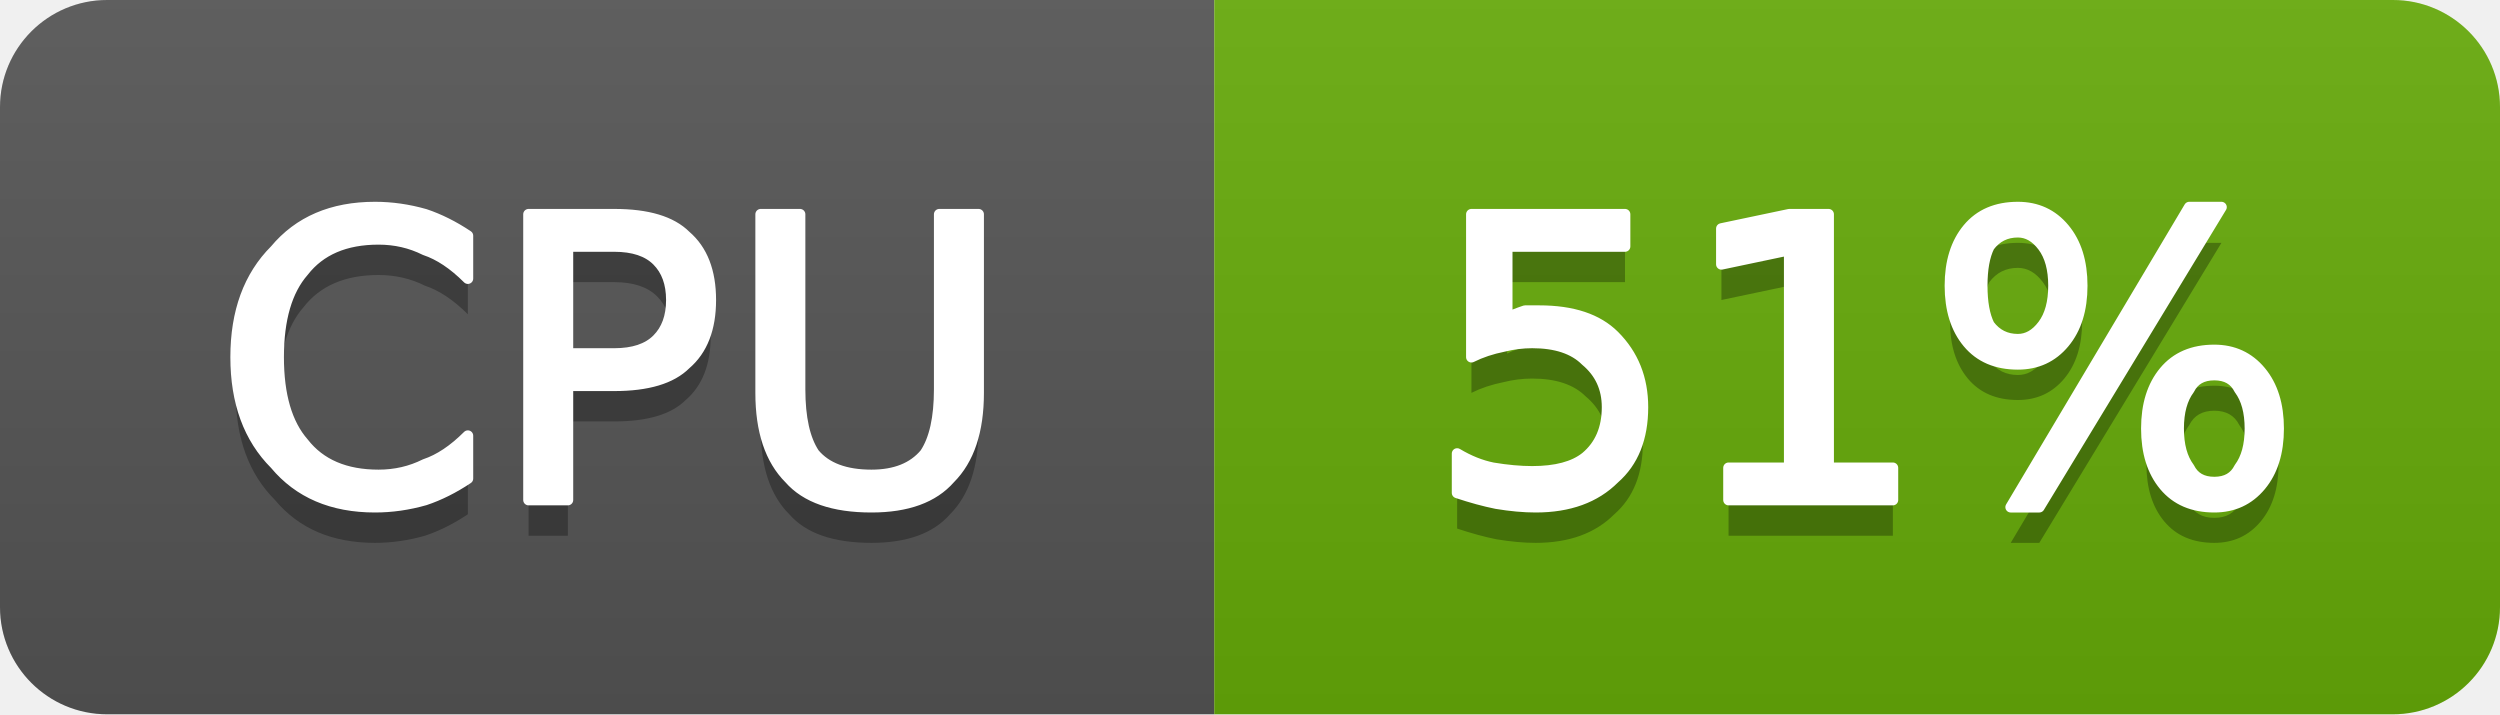
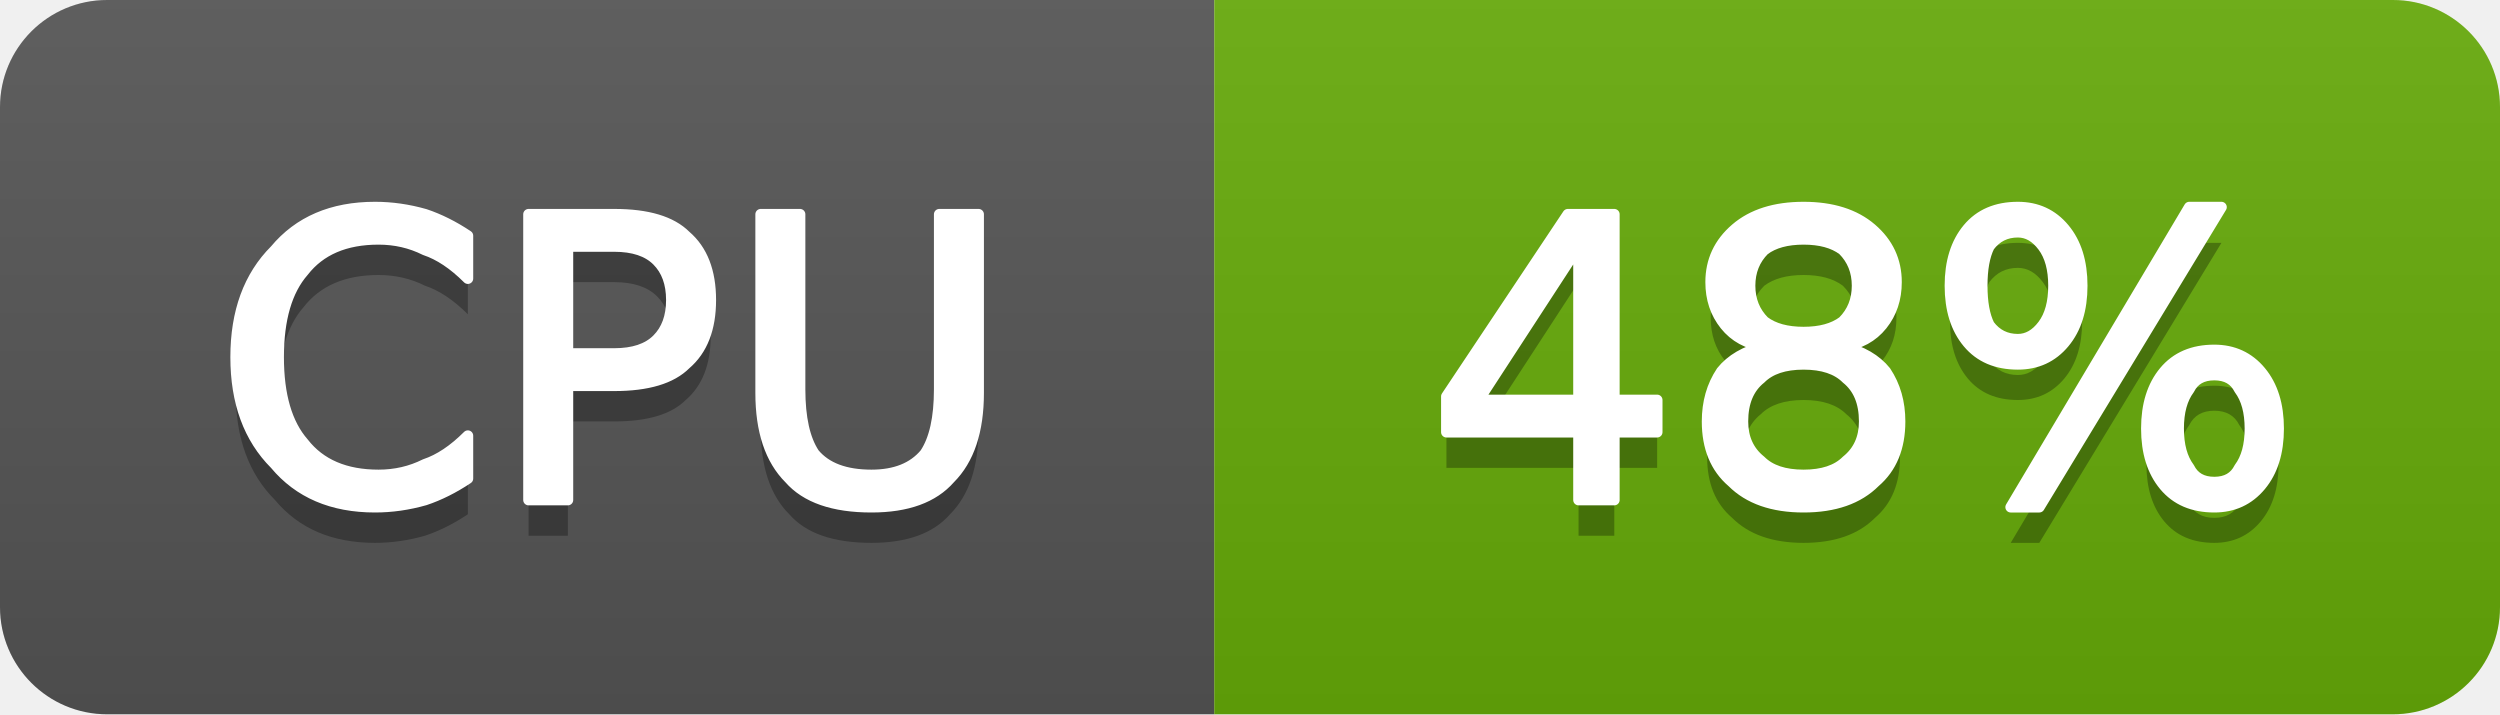
- <svg xmlns="http://www.w3.org/2000/svg" width="70" height="20" viewBox="0 0 70 20" role="img" aria-label="CPU: 51%">
+ <svg xmlns="http://www.w3.org/2000/svg" width="70" height="20" viewBox="0 0 70 20" role="img" aria-label="CPU: 48%">
  <linearGradient id="g-cluster_cpu_usage" x2="0" y2="100%">
    <stop offset="0" stop-color="#bbb" stop-opacity=".1" />
    <stop offset="1" stop-opacity=".1" />
  </linearGradient>
  <clipPath id="r-cluster_cpu_usage">
    <rect width="70" height="20" rx="3" fill="#fff" />
  </clipPath>
  <g clip-path="url(#r-cluster_cpu_usage)">
    <rect width="34" height="20" fill="#555" />
    <rect x="34" width="36" height="20" fill="#67ac09" />
    <rect width="70" height="20" fill="url(#g-cluster_cpu_usage)" />
    <path transform="translate(0 1)" fill="#010101" fill-opacity=".3" d="M13.1 6.6L13.1 7.8Q12.5 7.2 11.9 7.0Q11.3 6.7 10.6 6.7Q9.2 6.7 8.5 7.6Q7.8 8.4 7.8 10.0Q7.8 11.6 8.5 12.4Q9.2 13.3 10.6 13.3Q11.3 13.3 11.9 13.0Q12.5 12.8 13.1 12.2L13.1 13.4Q12.5 13.8 11.9 14.0Q11.2 14.2 10.5 14.2Q8.7 14.2 7.7 13.0Q6.6 11.9 6.6 10.0Q6.6 8.1 7.7 7.0Q8.7 5.8 10.5 5.8Q11.2 5.8 11.9 6.0Q12.5 6.2 13.1 6.6ZM15.9 6.9L15.9 9.9L17.2 9.9Q18.0 9.9 18.4 9.5Q18.8 9.1 18.8 8.4Q18.8 7.7 18.4 7.3Q18.0 6.9 17.2 6.9L15.9 6.9ZM14.8 6.0L17.2 6.0Q18.6 6.0 19.2 6.6Q19.9 7.2 19.9 8.4Q19.9 9.6 19.2 10.2Q18.6 10.8 17.2 10.8L15.9 10.8L15.9 14.0L14.8 14.0L14.8 6.0ZM21.3 6.0L22.4 6.0L22.4 10.9Q22.4 12.1 22.8 12.7Q23.3 13.3 24.4 13.3Q25.4 13.3 25.9 12.7Q26.3 12.1 26.3 10.9L26.3 6.0L27.4 6.0L27.4 11.0Q27.4 12.6 26.6 13.4Q25.9 14.2 24.4 14.2Q22.8 14.2 22.1 13.4Q21.3 12.6 21.3 11.0L21.3 6.0Z" />
    <path fill="#fff" stroke="#fff" stroke-width="0.3" stroke-linejoin="round" d="M13.1 6.6L13.1 7.8Q12.5 7.2 11.9 7.0Q11.3 6.7 10.6 6.7Q9.2 6.7 8.5 7.6Q7.8 8.4 7.8 10.0Q7.8 11.6 8.5 12.4Q9.2 13.3 10.6 13.3Q11.3 13.3 11.9 13.0Q12.5 12.8 13.1 12.2L13.1 13.4Q12.5 13.8 11.9 14.0Q11.2 14.2 10.5 14.2Q8.7 14.2 7.7 13.0Q6.6 11.9 6.6 10.0Q6.6 8.1 7.7 7.0Q8.7 5.8 10.5 5.8Q11.2 5.8 11.9 6.0Q12.5 6.2 13.1 6.6ZM15.9 6.9L15.9 9.9L17.2 9.9Q18.0 9.9 18.4 9.5Q18.8 9.1 18.8 8.4Q18.8 7.7 18.4 7.3Q18.0 6.9 17.2 6.9L15.9 6.9ZM14.8 6.0L17.2 6.0Q18.6 6.0 19.2 6.6Q19.9 7.2 19.9 8.4Q19.9 9.6 19.2 10.2Q18.6 10.8 17.2 10.8L15.9 10.8L15.9 14.0L14.8 14.0L14.8 6.0ZM21.3 6.0L22.4 6.0L22.4 10.9Q22.4 12.1 22.8 12.7Q23.3 13.3 24.4 13.3Q25.4 13.3 25.9 12.7Q26.3 12.1 26.3 10.9L26.3 6.0L27.4 6.0L27.4 11.0Q27.4 12.6 26.6 13.4Q25.9 14.2 24.4 14.2Q22.8 14.2 22.1 13.4Q21.3 12.6 21.3 11.0L21.3 6.0Z" />
-     <path transform="translate(0 1)" fill="#010101" fill-opacity=".3" d="M41.2 6.0L45.5 6.0L45.5 6.9L42.2 6.9L42.2 8.9Q42.4 8.8 42.7 8.7Q42.9 8.7 43.1 8.7Q44.5 8.7 45.2 9.4Q46.0 10.2 46.0 11.4Q46.0 12.7 45.2 13.4Q44.4 14.2 43.0 14.2Q42.5 14.2 41.9 14.1Q41.4 14.0 40.8 13.8L40.8 12.7Q41.3 13.0 41.8 13.1Q42.4 13.2 42.9 13.2Q43.9 13.2 44.4 12.8Q45.0 12.3 45.0 11.4Q45.0 10.6 44.4 10.1Q43.9 9.6 42.9 9.6Q42.5 9.6 42.1 9.7Q41.6 9.8 41.2 10.0L41.2 6.0ZM48.4 13.1L50.1 13.1L50.1 7.0L48.2 7.4L48.2 6.4L50.1 6.0L51.2 6.0L51.2 13.1L53.0 13.1L53.0 14.0L48.4 14.0L48.4 13.1ZM62.0 10.5Q61.5 10.5 61.3 10.9Q61.0 11.3 61.0 12.0Q61.0 12.7 61.3 13.1Q61.5 13.5 62.0 13.5Q62.5 13.5 62.7 13.1Q63.0 12.7 63.0 12.0Q63.0 11.3 62.7 10.9Q62.5 10.5 62.0 10.5ZM62.0 9.8Q62.8 9.8 63.3 10.4Q63.8 11.0 63.8 12.0Q63.8 13.0 63.3 13.6Q62.8 14.2 62.0 14.2Q61.1 14.2 60.6 13.6Q60.1 13.0 60.1 12.0Q60.1 11.0 60.6 10.4Q61.1 9.8 62.0 9.8ZM56.5 6.5Q56.0 6.5 55.7 6.9Q55.5 7.3 55.5 8.0Q55.5 8.7 55.7 9.1Q56.0 9.5 56.5 9.5Q56.9 9.5 57.2 9.1Q57.5 8.7 57.5 8.0Q57.5 7.3 57.2 6.9Q56.9 6.5 56.5 6.5ZM61.3 5.8L62.2 5.8L57.1 14.2L56.3 14.2L61.3 5.8ZM56.5 5.8Q57.3 5.8 57.8 6.4Q58.3 7.0 58.3 8.0Q58.3 9.0 57.8 9.6Q57.3 10.2 56.5 10.2Q55.6 10.2 55.1 9.6Q54.6 9.0 54.6 8.0Q54.6 7.0 55.1 6.4Q55.6 5.8 56.5 5.8Z" />
-     <path fill="#fff" stroke="#fff" stroke-width="0.3" stroke-linejoin="round" d="M41.2 6.0L45.5 6.0L45.5 6.9L42.2 6.9L42.2 8.9Q42.4 8.8 42.7 8.7Q42.9 8.7 43.1 8.7Q44.5 8.7 45.2 9.4Q46.0 10.2 46.0 11.4Q46.0 12.7 45.2 13.4Q44.4 14.2 43.0 14.2Q42.5 14.2 41.9 14.1Q41.4 14.0 40.8 13.8L40.8 12.7Q41.3 13.0 41.8 13.1Q42.4 13.2 42.9 13.2Q43.9 13.2 44.4 12.8Q45.0 12.3 45.0 11.4Q45.0 10.6 44.4 10.1Q43.9 9.6 42.9 9.6Q42.5 9.6 42.1 9.7Q41.6 9.8 41.2 10.0L41.2 6.0ZM48.4 13.1L50.1 13.1L50.1 7.0L48.2 7.4L48.2 6.4L50.1 6.0L51.2 6.0L51.2 13.1L53.0 13.1L53.0 14.0L48.4 14.0L48.4 13.1ZM62.0 10.5Q61.5 10.5 61.3 10.9Q61.0 11.3 61.0 12.0Q61.0 12.7 61.3 13.1Q61.5 13.5 62.0 13.5Q62.5 13.5 62.7 13.1Q63.0 12.7 63.0 12.0Q63.0 11.3 62.7 10.9Q62.5 10.5 62.0 10.5ZM62.0 9.8Q62.8 9.8 63.3 10.4Q63.8 11.0 63.8 12.0Q63.8 13.0 63.3 13.6Q62.8 14.2 62.0 14.2Q61.1 14.2 60.6 13.6Q60.1 13.0 60.1 12.0Q60.1 11.0 60.6 10.4Q61.1 9.8 62.0 9.8ZM56.5 6.5Q56.0 6.5 55.7 6.9Q55.5 7.3 55.5 8.0Q55.5 8.7 55.7 9.1Q56.0 9.5 56.5 9.5Q56.9 9.5 57.2 9.1Q57.5 8.7 57.5 8.0Q57.5 7.3 57.2 6.9Q56.9 6.5 56.5 6.5ZM61.3 5.8L62.2 5.8L57.1 14.2L56.3 14.2L61.3 5.8ZM56.5 5.8Q57.3 5.8 57.8 6.4Q58.3 7.0 58.3 8.0Q58.3 9.0 57.8 9.6Q57.3 10.2 56.5 10.2Q55.6 10.2 55.1 9.6Q54.6 9.0 54.6 8.0Q54.6 7.0 55.1 6.4Q55.6 5.8 56.5 5.8Z" />
+     <path transform="translate(0 1)" fill="#010101" fill-opacity=".3" d="M44.2 6.9L41.4 11.2L44.2 11.2L44.2 6.9ZM43.9 6.0L45.2 6.0L45.2 11.2L46.4 11.2L46.4 12.1L45.2 12.1L45.2 14.0L44.2 14.0L44.2 12.1L40.5 12.1L40.5 11.1L43.9 6.0ZM50.5 10.2Q49.7 10.2 49.3 10.6Q48.8 11.0 48.8 11.8Q48.8 12.5 49.3 12.9Q49.7 13.3 50.5 13.3Q51.3 13.3 51.7 12.9Q52.2 12.5 52.2 11.8Q52.2 11.0 51.7 10.6Q51.3 10.2 50.5 10.2ZM49.4 9.7Q48.7 9.6 48.3 9.1Q47.9 8.6 47.9 7.9Q47.9 7.0 48.6 6.4Q49.3 5.8 50.5 5.8Q51.7 5.8 52.4 6.4Q53.1 7.0 53.1 7.9Q53.1 8.6 52.7 9.1Q52.3 9.6 51.6 9.7Q52.4 9.9 52.8 10.4Q53.2 11.0 53.2 11.8Q53.2 12.9 52.5 13.5Q51.8 14.2 50.5 14.2Q49.2 14.2 48.5 13.5Q47.8 12.9 47.8 11.8Q47.8 11.0 48.2 10.4Q48.6 9.9 49.4 9.7ZM49.0 8.0Q49.0 8.6 49.4 9.0Q49.8 9.3 50.5 9.3Q51.2 9.3 51.6 9.0Q52.0 8.6 52.0 8.0Q52.0 7.4 51.6 7.0Q51.2 6.7 50.5 6.7Q49.8 6.7 49.4 7.0Q49.0 7.4 49.0 8.0ZM62.0 10.5Q61.5 10.5 61.3 10.9Q61.0 11.3 61.0 12.0Q61.0 12.7 61.3 13.1Q61.5 13.5 62.0 13.5Q62.5 13.5 62.7 13.1Q63.0 12.7 63.0 12.0Q63.0 11.3 62.7 10.9Q62.5 10.5 62.0 10.5ZM62.0 9.8Q62.8 9.8 63.3 10.4Q63.8 11.0 63.8 12.0Q63.8 13.0 63.3 13.6Q62.8 14.2 62.0 14.2Q61.1 14.2 60.6 13.6Q60.1 13.0 60.1 12.0Q60.1 11.0 60.6 10.4Q61.1 9.8 62.0 9.8ZM56.5 6.5Q56.0 6.5 55.7 6.9Q55.5 7.3 55.5 8.0Q55.5 8.7 55.7 9.1Q56.0 9.5 56.5 9.5Q56.9 9.5 57.2 9.1Q57.5 8.7 57.5 8.0Q57.5 7.3 57.2 6.9Q56.9 6.5 56.5 6.5ZM61.3 5.8L62.2 5.8L57.1 14.2L56.3 14.2L61.3 5.8ZM56.5 5.8Q57.3 5.8 57.8 6.4Q58.3 7.0 58.3 8.0Q58.3 9.0 57.8 9.6Q57.3 10.2 56.5 10.2Q55.6 10.2 55.1 9.6Q54.6 9.0 54.6 8.0Q54.6 7.0 55.1 6.4Q55.6 5.8 56.5 5.8Z" />
+     <path fill="#fff" stroke="#fff" stroke-width="0.3" stroke-linejoin="round" d="M44.2 6.9L41.4 11.2L44.2 11.2L44.2 6.9ZM43.9 6.0L45.2 6.0L45.2 11.2L46.4 11.2L46.4 12.1L45.2 12.1L45.2 14.0L44.2 14.0L44.2 12.1L40.5 12.1L40.5 11.1L43.9 6.0ZM50.5 10.2Q49.7 10.2 49.3 10.6Q48.8 11.0 48.8 11.8Q48.8 12.5 49.3 12.9Q49.7 13.3 50.5 13.3Q51.3 13.3 51.7 12.9Q52.2 12.5 52.2 11.8Q52.2 11.0 51.7 10.6Q51.3 10.2 50.5 10.2ZM49.4 9.7Q48.7 9.6 48.3 9.1Q47.9 8.6 47.9 7.9Q47.9 7.0 48.6 6.4Q49.3 5.8 50.5 5.8Q51.7 5.8 52.4 6.4Q53.1 7.0 53.1 7.9Q53.1 8.6 52.7 9.1Q52.3 9.6 51.6 9.7Q52.4 9.9 52.8 10.4Q53.2 11.0 53.2 11.8Q53.2 12.9 52.5 13.5Q51.8 14.2 50.5 14.2Q49.2 14.2 48.5 13.5Q47.8 12.9 47.8 11.8Q47.8 11.0 48.2 10.4Q48.6 9.9 49.4 9.7ZM49.0 8.0Q49.0 8.6 49.4 9.0Q49.8 9.3 50.5 9.3Q51.2 9.3 51.6 9.0Q52.0 8.6 52.0 8.0Q52.0 7.4 51.6 7.0Q51.2 6.7 50.5 6.7Q49.8 6.7 49.4 7.0Q49.0 7.4 49.0 8.0ZM62.0 10.5Q61.5 10.5 61.3 10.9Q61.0 11.3 61.0 12.0Q61.0 12.7 61.3 13.1Q61.5 13.5 62.0 13.5Q62.5 13.5 62.7 13.1Q63.0 12.7 63.0 12.0Q63.0 11.3 62.7 10.9Q62.5 10.5 62.0 10.5ZM62.0 9.8Q62.8 9.8 63.3 10.4Q63.8 11.0 63.8 12.0Q63.8 13.0 63.3 13.6Q62.8 14.2 62.0 14.2Q61.1 14.2 60.6 13.6Q60.1 13.0 60.1 12.0Q60.1 11.0 60.6 10.4Q61.1 9.8 62.0 9.8ZM56.5 6.5Q56.0 6.5 55.7 6.9Q55.5 7.3 55.5 8.0Q55.5 8.7 55.7 9.1Q56.0 9.5 56.5 9.5Q56.9 9.5 57.2 9.1Q57.5 8.7 57.5 8.0Q57.5 7.3 57.2 6.9Q56.9 6.5 56.5 6.5ZM61.3 5.8L62.2 5.8L57.1 14.2L56.3 14.2L61.3 5.8ZM56.5 5.8Q57.3 5.8 57.8 6.4Q58.3 7.0 58.3 8.0Q58.3 9.0 57.8 9.6Q57.3 10.2 56.5 10.2Q55.6 10.2 55.1 9.6Q54.6 9.0 54.6 8.0Q54.6 7.0 55.1 6.4Q55.6 5.8 56.5 5.8Z" />
  </g>
</svg>
